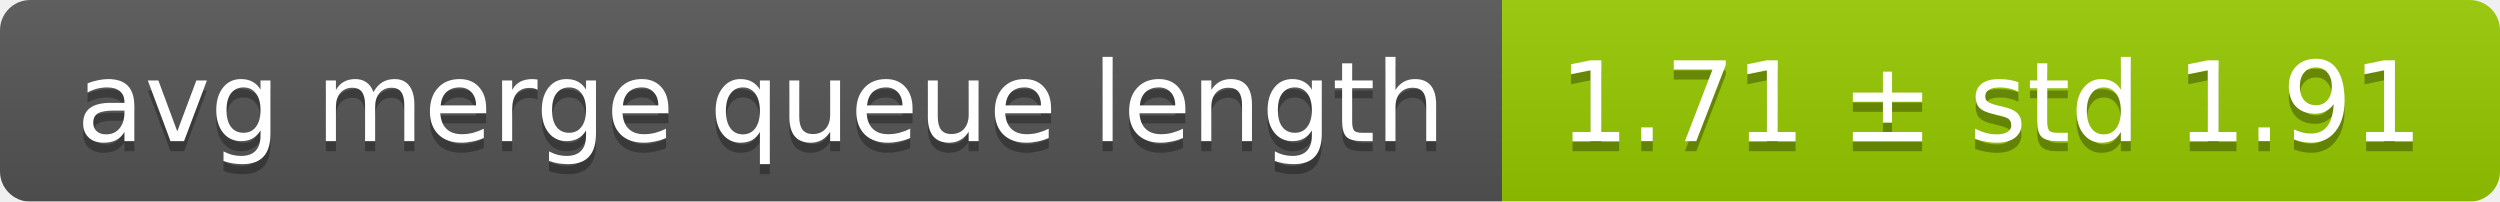
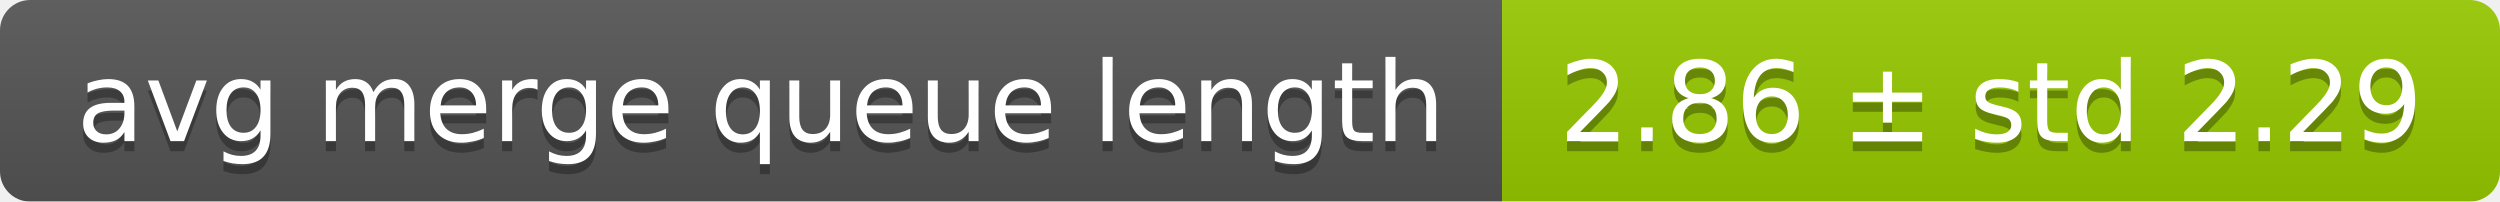
<svg xmlns="http://www.w3.org/2000/svg" width="248" height="20">
  <linearGradient id="smooth" x2="0" y2="100%">
    <stop offset="0" stop-color="#bbb" stop-opacity=".1" />
    <stop offset="1" stop-opacity=".1" />
  </linearGradient>
  <mask id="round">
    <rect width="248" height="20" rx="3" fill="#fff" />
  </mask>
  <g mask="url(#round)">
    <rect width="149" height="20" fill="#555" />
    <rect x="149" width="99" height="20" fill="#97ca00" />
    <rect width="248" height="20" fill="url(#smooth)" />
  </g>
  <g fill="#fff" text-anchor="middle" font-family="DejaVu Sans,Verdana,Geneva,sans-serif" font-size="11">
    <text x="75.5" y="15" fill="#010101" fill-opacity=".3">avg merge queue length</text>
    <text x="75.5" y="14">avg merge queue length</text>
-     <text x="197.5" y="15" fill="#010101" fill-opacity=".3">1.71 ± std 1.91</text>
-     <text x="197.5" y="14">1.71 ± std 1.91</text>
+     <text x="197.5" y="15" fill="#010101" fill-opacity=".3">2.86 ± std 2.29</text>
+     <text x="197.5" y="14">2.86 ± std 2.29</text>
  </g>
</svg>
